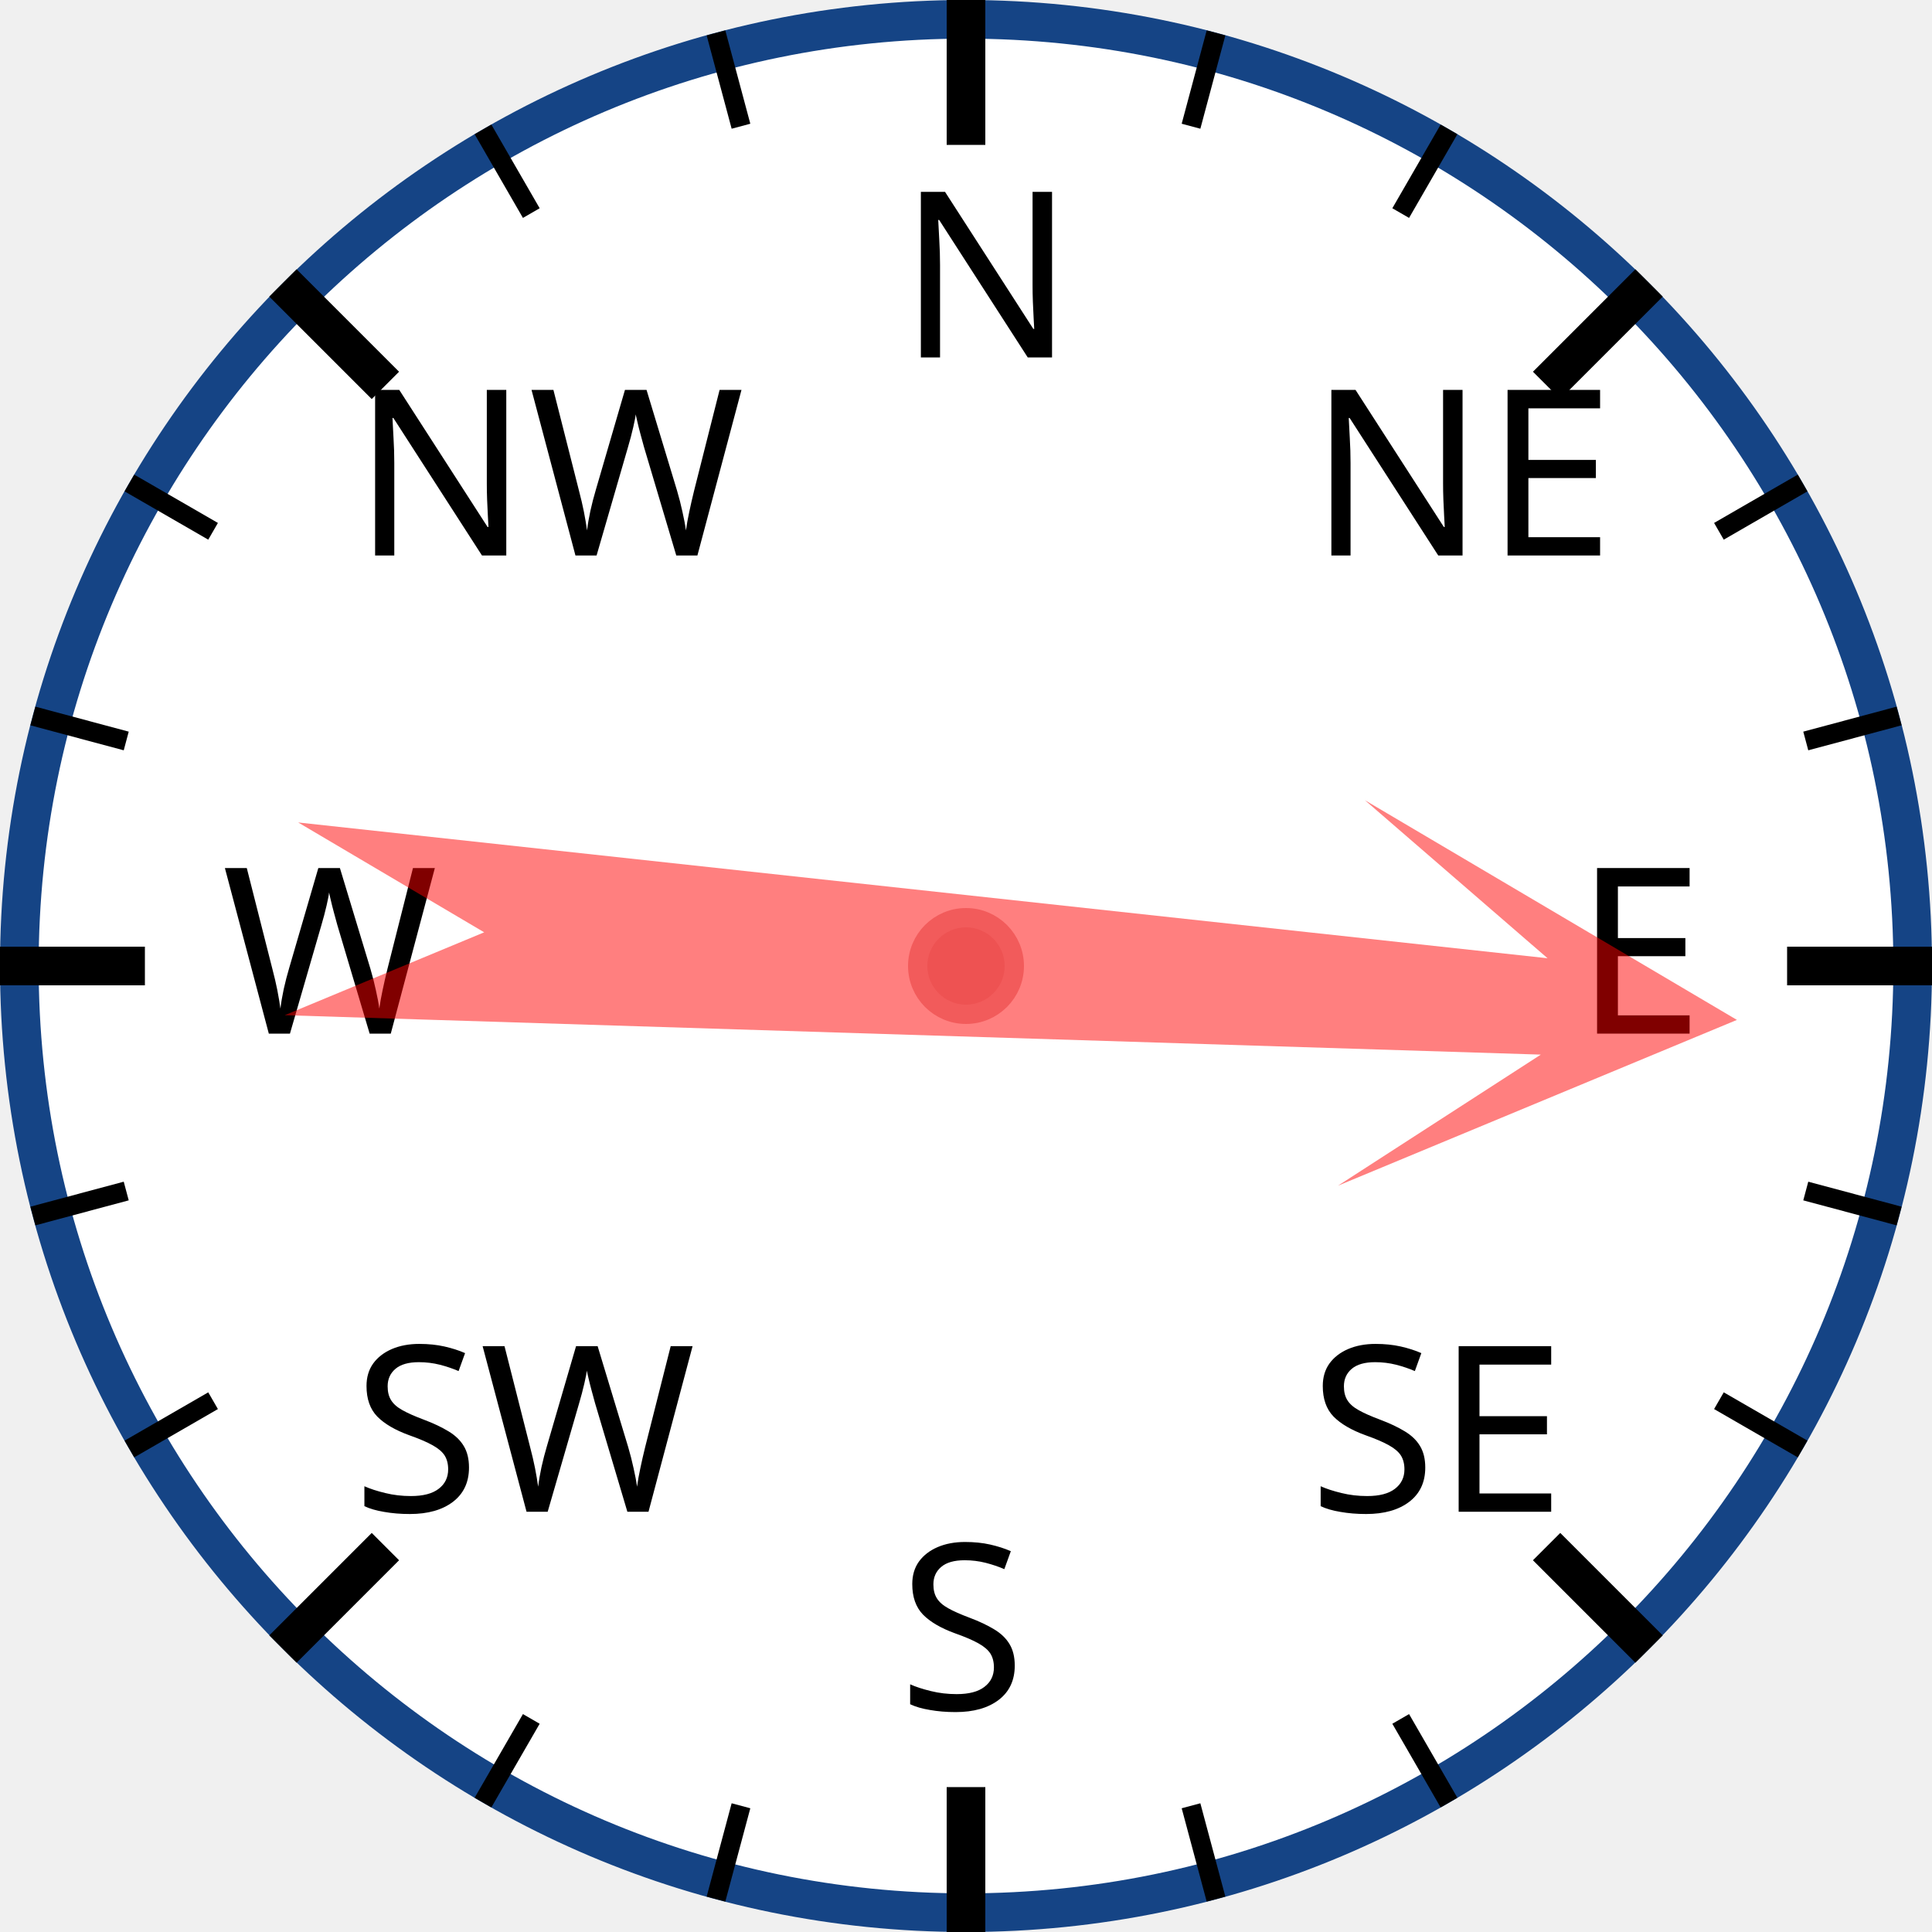
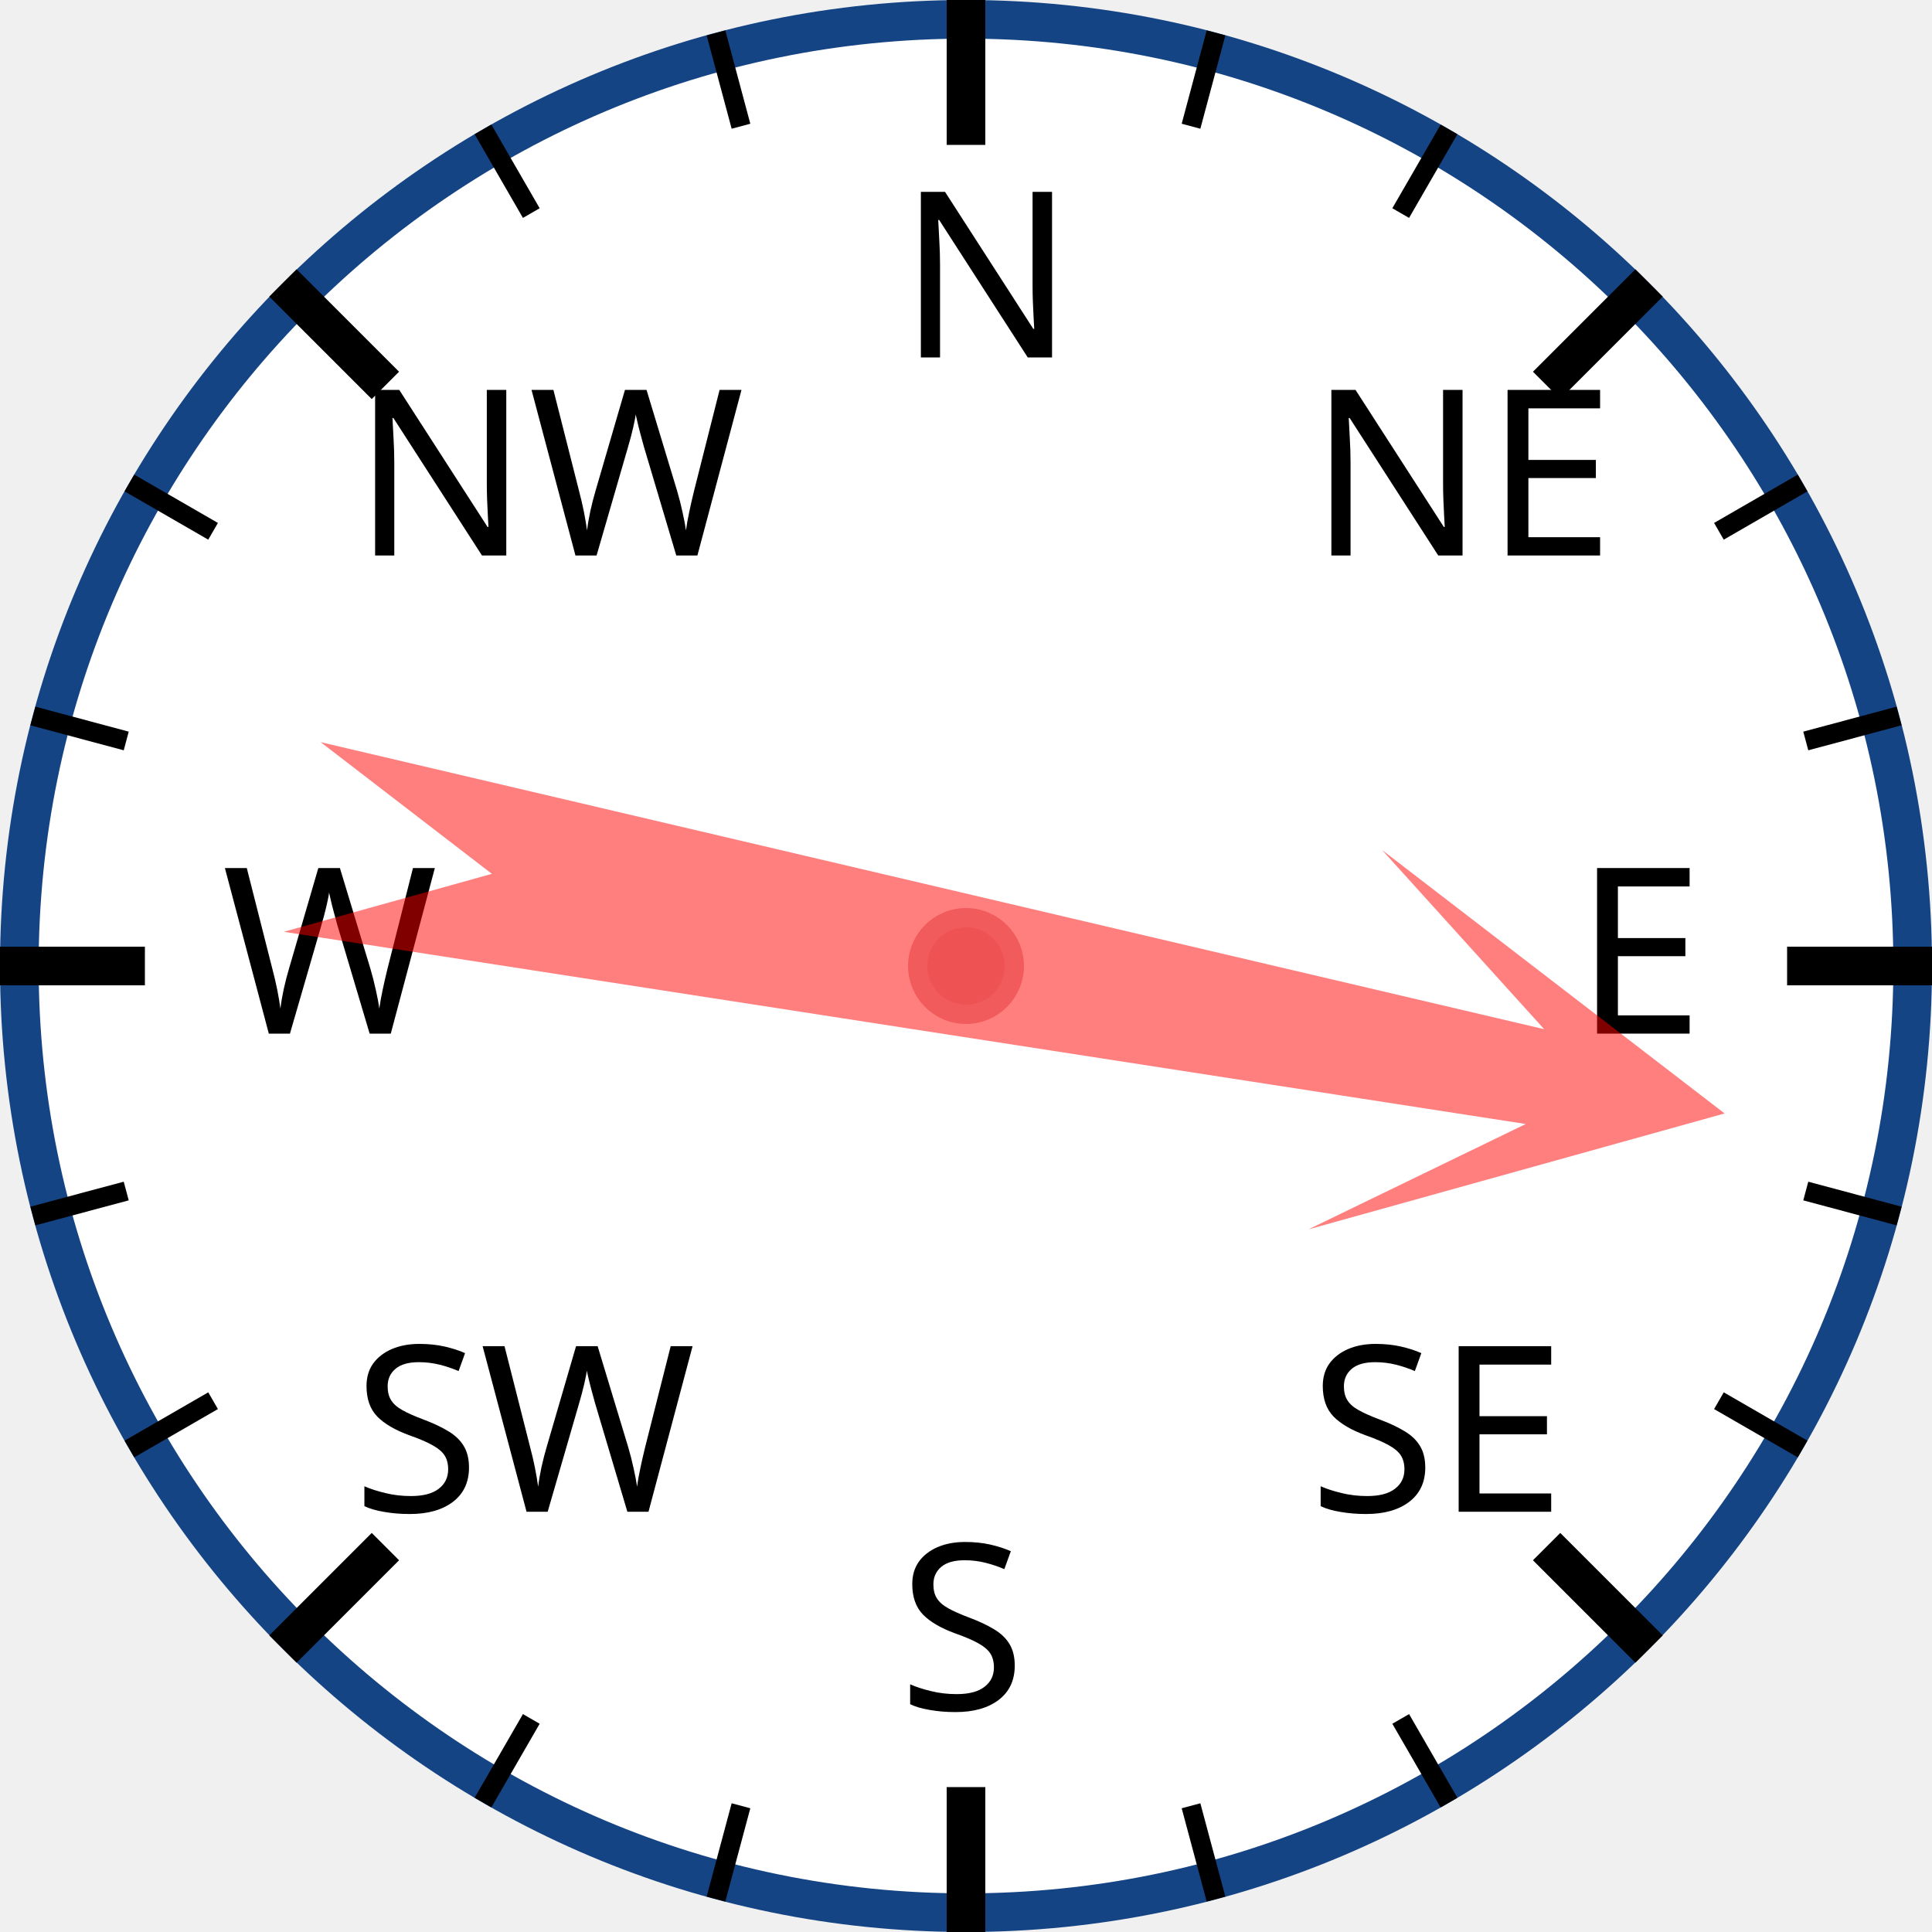
<svg xmlns="http://www.w3.org/2000/svg" width="120px" height="120px" viewBox="0 0 200 200">
  <circle cx="100" cy="100" r="98" style="fill: white; stroke: #154485; stroke-width: 4;" />
  <text x="93.0" y="37.0" style="font-family: sans-serif; font-size: 18pt;">N</text>
  <line x1="100.0" y1="0.0" x2="100.0" y2="15.0" style="stroke: black; stroke-width: 4;" />
  <line x1="74.118" y1="3.407" x2="76.706" y2="13.067" style="stroke: black; stroke-width: 2;" />
  <line x1="50" y1="13.397" x2="55" y2="22.058" style="stroke: black; stroke-width: 2;" />
  <text x="36.503" y="57.503" style="font-family: sans-serif; font-size: 18pt;">NW</text>
  <line x1="29.289" y1="29.289" x2="39.896" y2="39.896" style="stroke: black; stroke-width: 4;" />
  <line x1="13.397" y1="50" x2="22.058" y2="55" style="stroke: black; stroke-width: 2;" />
  <line x1="3.407" y1="74.118" x2="13.067" y2="76.706" style="stroke: black; stroke-width: 2;" />
  <text x="23.0" y="107.0" style="font-family: sans-serif; font-size: 18pt;">W</text>
  <line x1="0.0" y1="100.0" x2="15.0" y2="100.0" style="stroke: black; stroke-width: 4;" />
  <line x1="3.407" y1="125.882" x2="13.067" y2="123.294" style="stroke: black; stroke-width: 2;" />
  <line x1="13.397" y1="150" x2="22.058" y2="145" style="stroke: black; stroke-width: 2;" />
  <text x="36.503" y="156.497" style="font-family: sans-serif; font-size: 18pt;">SW</text>
  <line x1="29.289" y1="170.711" x2="39.896" y2="160.104" style="stroke: black; stroke-width: 4;" />
  <line x1="50" y1="186.603" x2="55" y2="177.942" style="stroke: black; stroke-width: 2;" />
  <line x1="74.118" y1="196.593" x2="76.706" y2="186.933" style="stroke: black; stroke-width: 2;" />
  <text x="93" y="177.0" style="font-family: sans-serif; font-size: 18pt;">S</text>
  <line x1="100" y1="200.0" x2="100" y2="185.0" style="stroke: black; stroke-width: 4;" />
  <line x1="125.882" y1="196.593" x2="123.294" y2="186.933" style="stroke: black; stroke-width: 2;" />
  <line x1="150.0" y1="186.603" x2="145.0" y2="177.942" style="stroke: black; stroke-width: 2;" />
  <text x="135.497" y="156.497" style="font-family: sans-serif; font-size: 18pt;">SE</text>
  <line x1="170.711" y1="170.711" x2="160.104" y2="160.104" style="stroke: black; stroke-width: 4;" />
  <line x1="186.603" y1="150" x2="177.942" y2="145" style="stroke: black; stroke-width: 2;" />
  <line x1="196.593" y1="125.882" x2="186.933" y2="123.294" style="stroke: black; stroke-width: 2;" />
  <text x="163.0" y="107" style="font-family: sans-serif; font-size: 18pt;">E</text>
  <line x1="200.0" y1="100" x2="185.0" y2="100" style="stroke: black; stroke-width: 4;" />
  <line x1="196.593" y1="74.118" x2="186.933" y2="76.706" style="stroke: black; stroke-width: 2;" />
  <line x1="186.603" y1="50" x2="177.942" y2="55" style="stroke: black; stroke-width: 2;" />
  <text x="135.497" y="57.503" style="font-family: sans-serif; font-size: 18pt;">NE</text>
  <line x1="170.711" y1="29.289" x2="160.104" y2="39.896" style="stroke: black; stroke-width: 4;" />
  <line x1="150" y1="13.397" x2="145" y2="22.058" style="stroke: black; stroke-width: 2;" />
  <line x1="125.882" y1="3.407" x2="123.294" y2="13.067" style="stroke: black; stroke-width: 2;" />
-   <polygon points="100 20 120 60 105 40 110 170 100 150 90 170 95 40 80 60" style="fill: red; fill-opacity: 0.5;" transform="rotate(94,100,100)" />
+   <polygon points="100 20 120 60 105 40 110 170 100 150 90 170 95 40 80 60" style="fill: red; fill-opacity: 0.5;" transform="rotate(101,100,100)" />
  <circle cx="100" cy="100" r="5" style="fill: #EE5252; stroke: #F25B5B; stroke-width: 2;" />
</svg>
